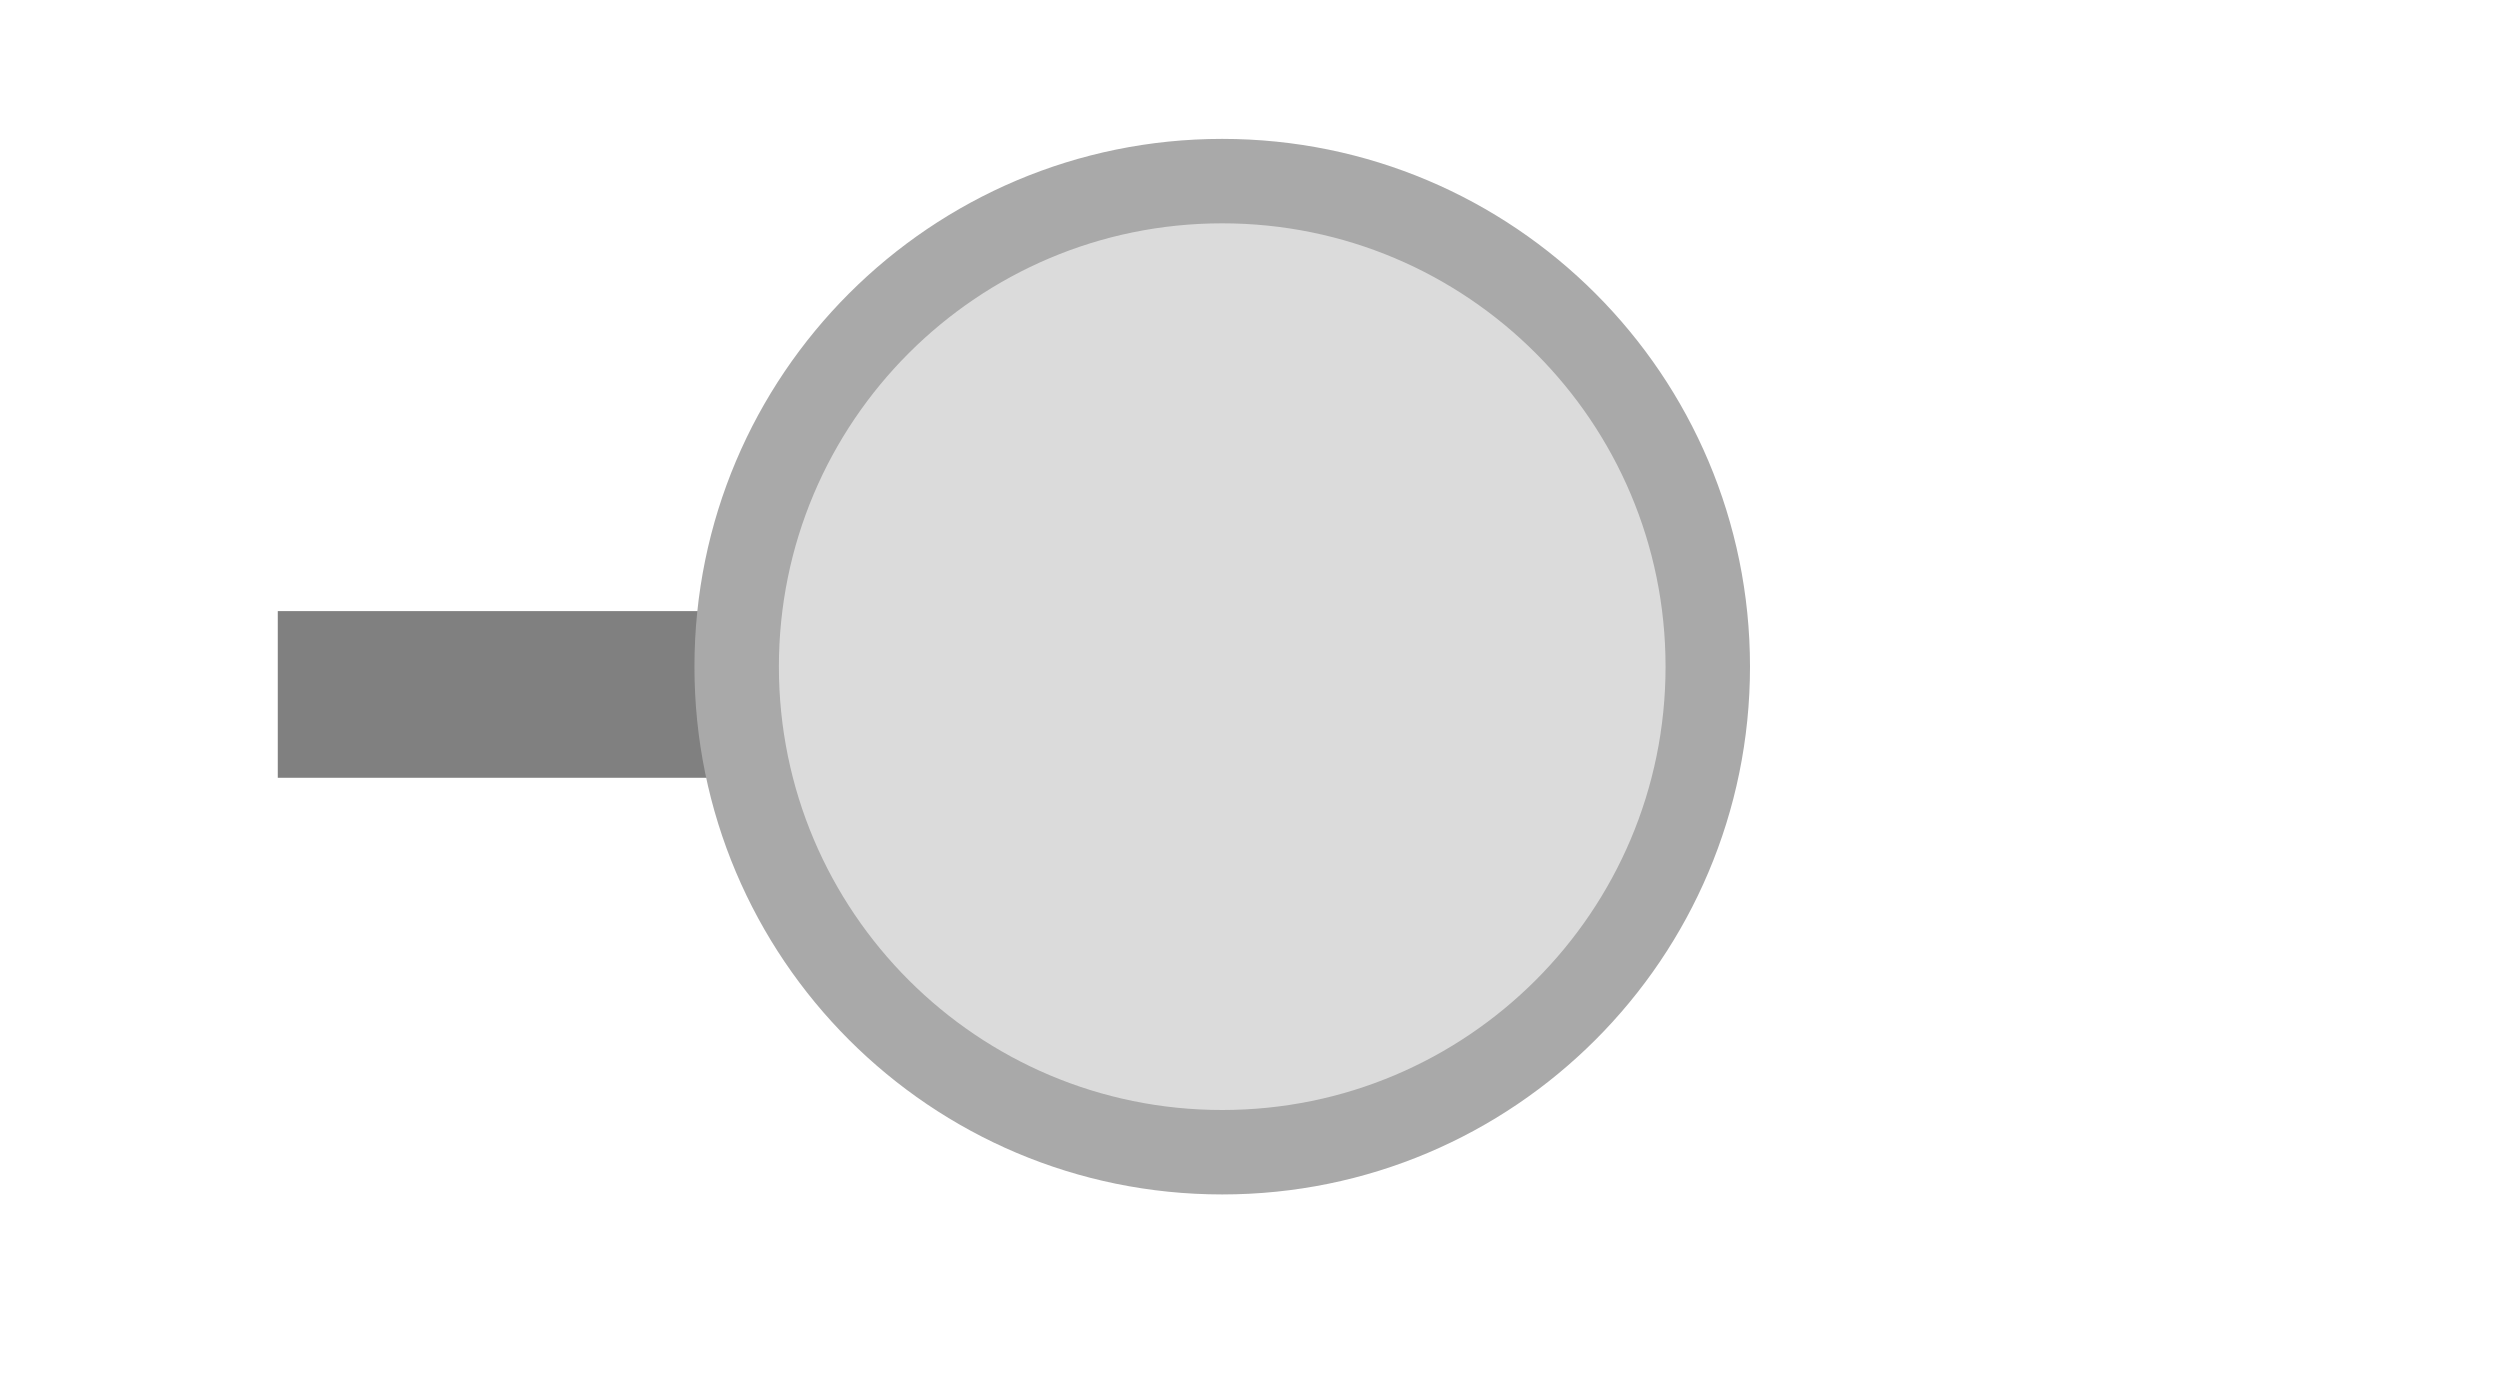
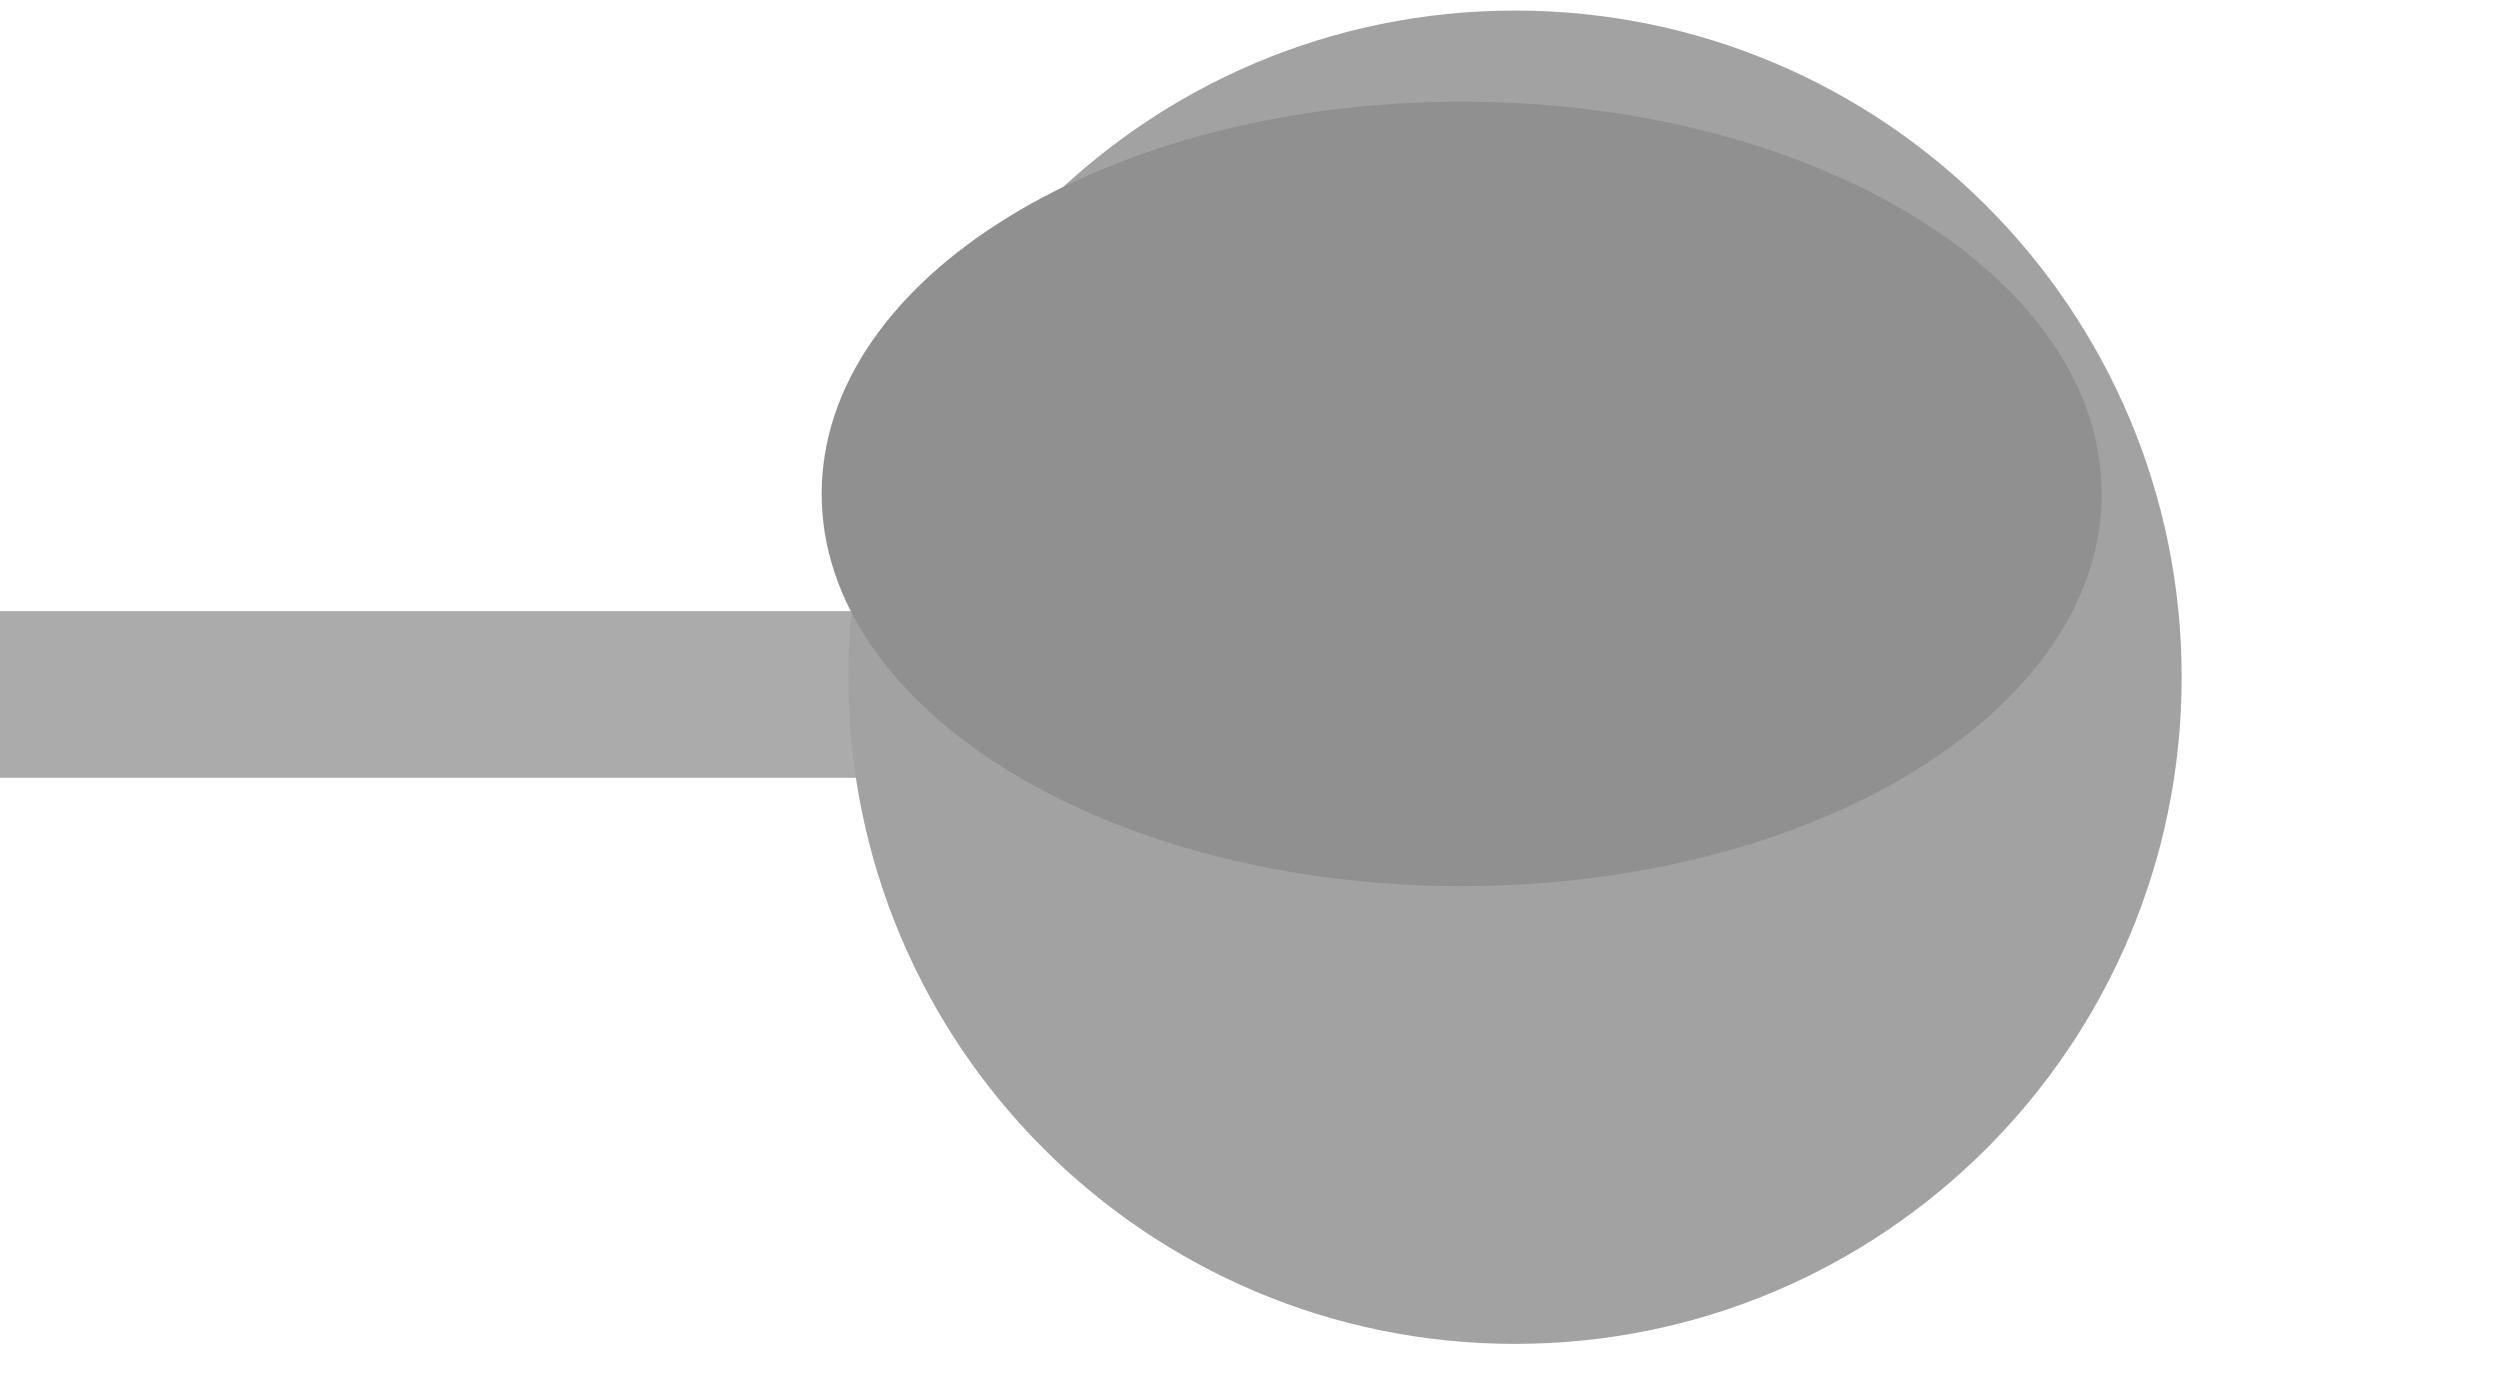
<svg xmlns="http://www.w3.org/2000/svg" width="45" height="25" viewBox="0 0 45 25">
-   <rect x="5.00" y="11.00" width="8.00" height="3.00" fill="#808080" />
-   <circle cx="22.00" cy="12.00" r="8.74" fill="#dbdbdb" stroke="#a9a9a9" stroke-width="1.52" />
+   <rect x="0.00" y="11.00" width="16.00" height="3.00" fill="#ababab" />
+   <circle cx="27.27" cy="12.19" r="12.00" fill="#a2a2a2" />
+   <ellipse cx="26.31" cy="8.89" rx="11.52" ry="7.06" fill="#909090" />
</svg>
